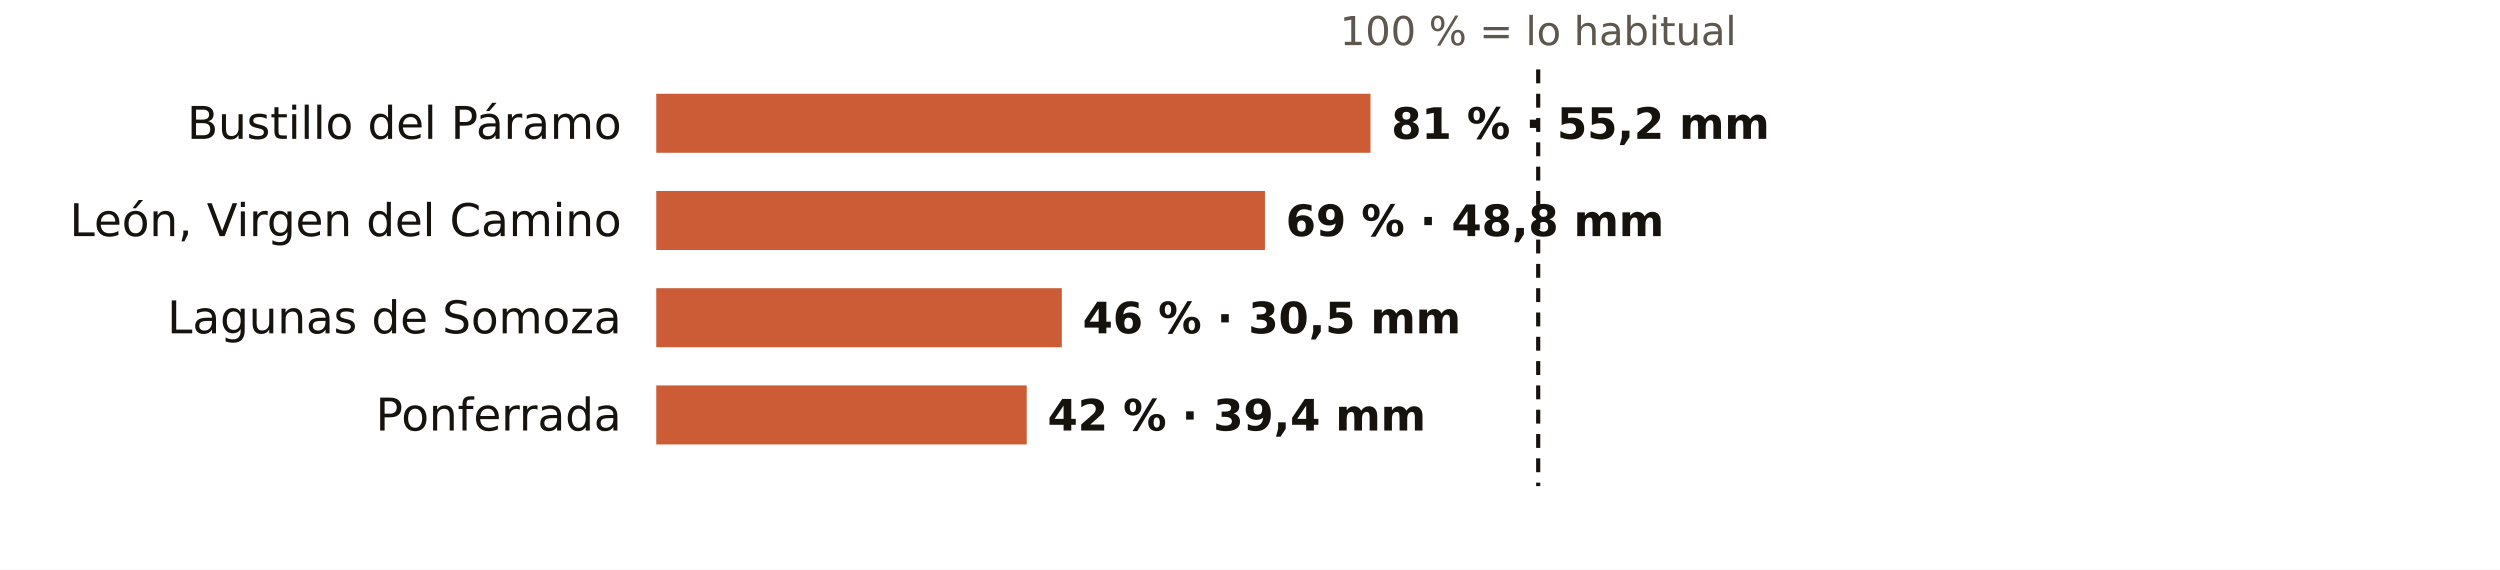
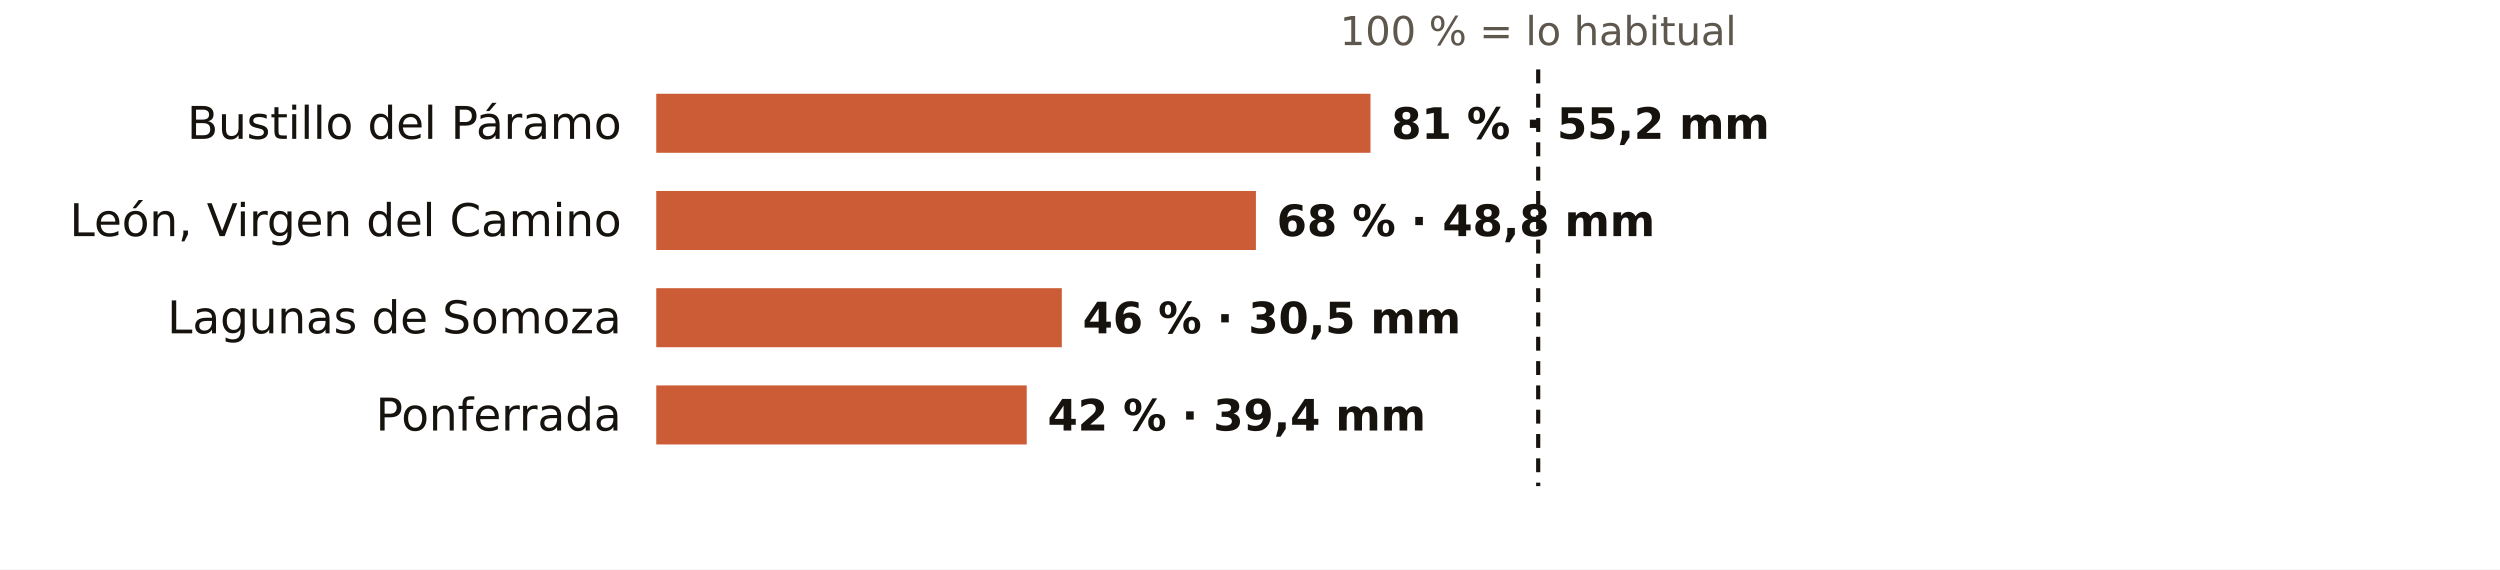
<svg xmlns="http://www.w3.org/2000/svg" viewBox="0 0 720 164" width="720" height="164" role="img" aria-label="El otoño en los pluviómetros de AEMET de León: % de lo habitual">
  <rect width="720" height="164" fill="#FFFFFF" />
  <text x="443.0" y="13.0" font-size="11.5" fill="#5E574E" text-anchor="middle" font-weight="400" font-family="Public Sans, DejaVu Sans, Arial, sans-serif">100 % = lo habitual</text>
  <text x="179.0" y="40.0" font-size="13" fill="#16130F" text-anchor="end" font-weight="500" font-family="Public Sans, DejaVu Sans, Arial, sans-serif">Bustillo del Páramo</text>
  <rect x="189" y="27" width="205.7" height="17" fill="#C4461A" opacity="0.88" />
  <text x="400.7" y="40.0" font-size="12.5" fill="#16130F" text-anchor="start" font-weight="600" font-family="Public Sans, DejaVu Sans, Arial, sans-serif">81 % · 55,2 mm</text>
  <text x="179.0" y="68.0" font-size="13" fill="#16130F" text-anchor="end" font-weight="500" font-family="Public Sans, DejaVu Sans, Arial, sans-serif">León, Virgen del Camino</text>
-   <rect x="189" y="55" width="175.3" height="17" fill="#C4461A" opacity="0.88" />
-   <text x="370.3" y="68.0" font-size="12.5" fill="#16130F" text-anchor="start" font-weight="600" font-family="Public Sans, DejaVu Sans, Arial, sans-serif">69 % · 48,8 mm</text>
+   <rect x="189" y="55" width="172.7" height="17" fill="#C4461A" opacity="0.88" />
+   <text x="367.7" y="68.0" font-size="12.5" fill="#16130F" text-anchor="start" font-weight="600" font-family="Public Sans, DejaVu Sans, Arial, sans-serif">68 % · 48,8 mm</text>
  <text x="179.0" y="96.0" font-size="13" fill="#16130F" text-anchor="end" font-weight="500" font-family="Public Sans, DejaVu Sans, Arial, sans-serif">Lagunas de Somoza</text>
  <rect x="189" y="83" width="116.8" height="17" fill="#C4461A" opacity="0.88" />
  <text x="311.8" y="96.0" font-size="12.5" fill="#16130F" text-anchor="start" font-weight="600" font-family="Public Sans, DejaVu Sans, Arial, sans-serif">46 % · 30,5 mm</text>
  <text x="179.0" y="124.0" font-size="13" fill="#16130F" text-anchor="end" font-weight="500" font-family="Public Sans, DejaVu Sans, Arial, sans-serif">Ponferrada</text>
  <rect x="189" y="111" width="106.7" height="17" fill="#C4461A" opacity="0.88" />
  <text x="301.7" y="124.0" font-size="12.5" fill="#16130F" text-anchor="start" font-weight="600" font-family="Public Sans, DejaVu Sans, Arial, sans-serif">42 % · 39,4 mm</text>
  <line x1="443.0" x2="443.0" y1="20" y2="140" stroke="#16130F" stroke-width="1.2" stroke-dasharray="4 3" />
</svg>
